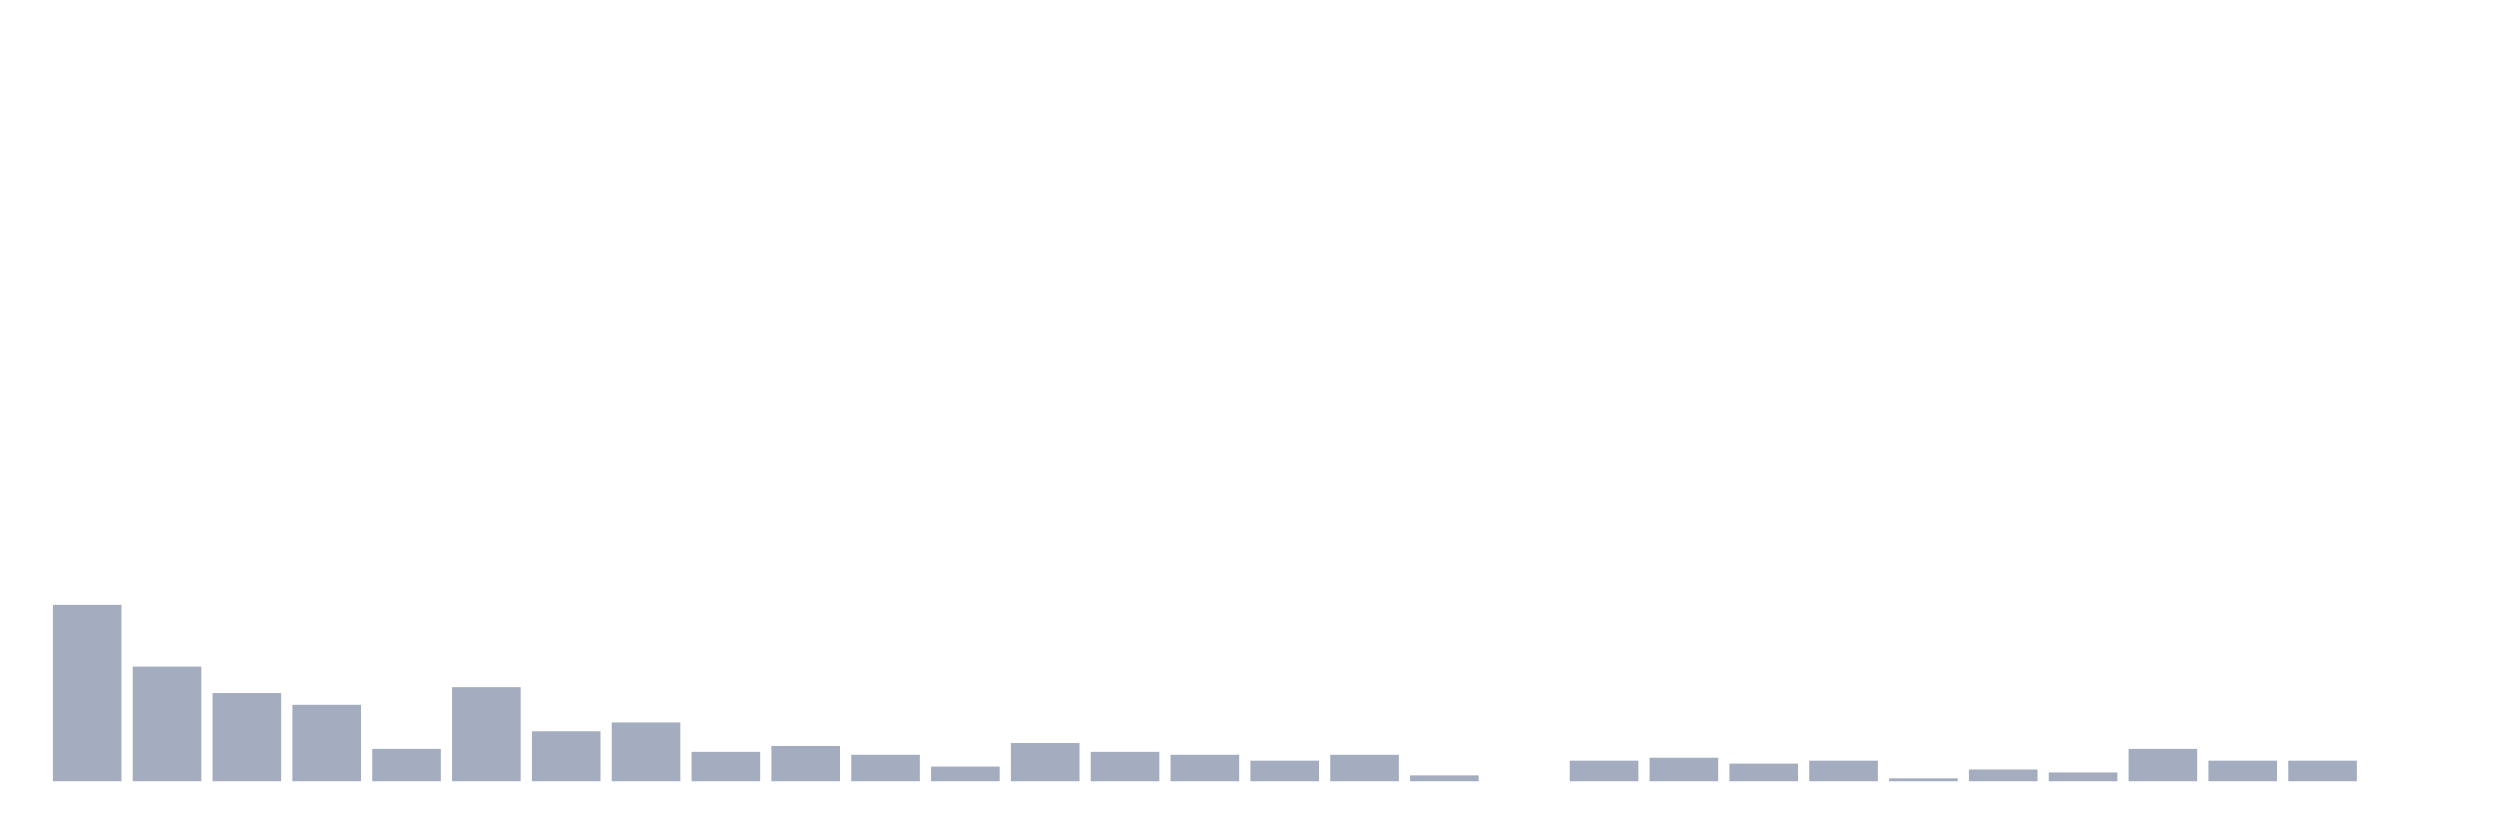
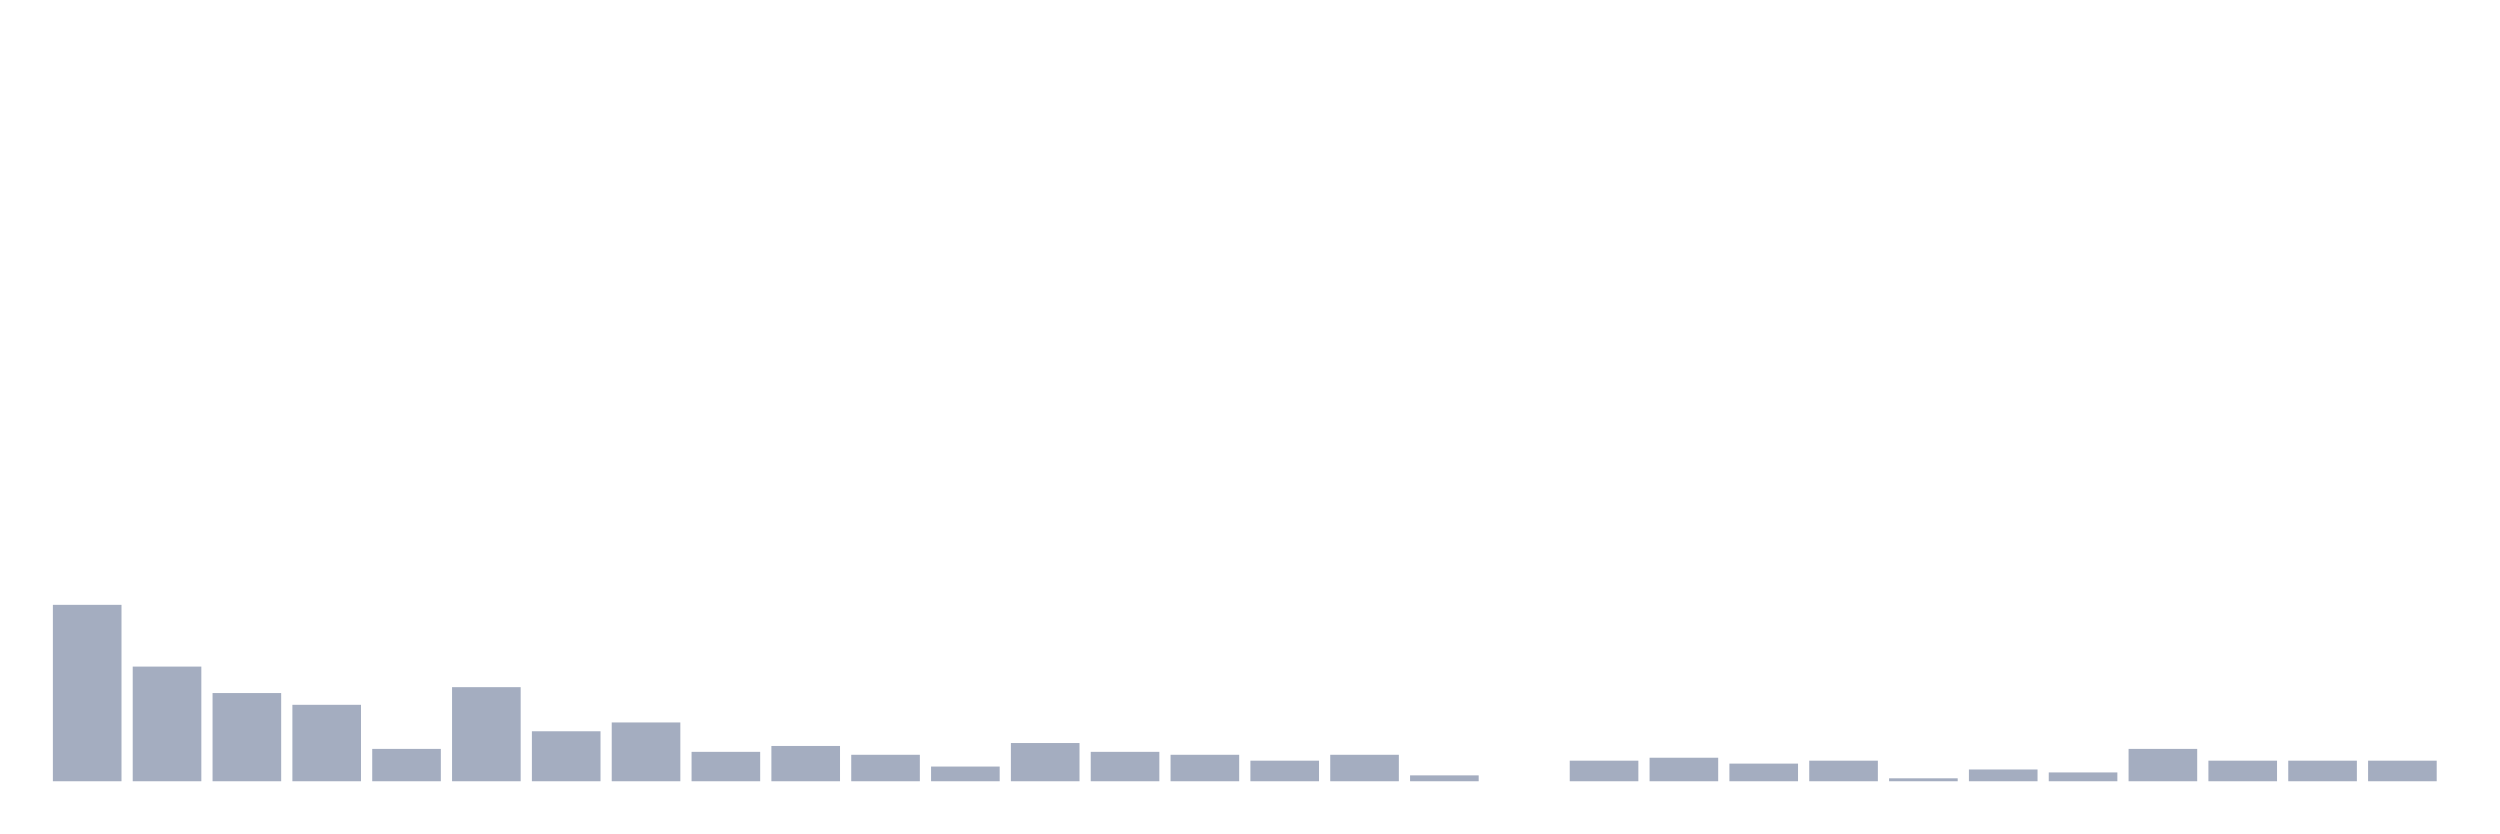
<svg xmlns="http://www.w3.org/2000/svg" viewBox="0 0 480 160">
  <g transform="translate(10,10)">
    <rect class="bar" x="0.153" width="13.175" y="106.129" height="33.871" fill="rgb(164,173,192)" />
    <rect class="bar" x="15.482" width="13.175" y="117.984" height="22.016" fill="rgb(164,173,192)" />
    <rect class="bar" x="30.81" width="13.175" y="123.065" height="16.935" fill="rgb(164,173,192)" />
    <rect class="bar" x="46.138" width="13.175" y="125.323" height="14.677" fill="rgb(164,173,192)" />
    <rect class="bar" x="61.466" width="13.175" y="133.79" height="6.21" fill="rgb(164,173,192)" />
    <rect class="bar" x="76.794" width="13.175" y="121.935" height="18.065" fill="rgb(164,173,192)" />
    <rect class="bar" x="92.123" width="13.175" y="130.403" height="9.597" fill="rgb(164,173,192)" />
    <rect class="bar" x="107.451" width="13.175" y="128.71" height="11.29" fill="rgb(164,173,192)" />
    <rect class="bar" x="122.779" width="13.175" y="134.355" height="5.645" fill="rgb(164,173,192)" />
    <rect class="bar" x="138.107" width="13.175" y="133.226" height="6.774" fill="rgb(164,173,192)" />
    <rect class="bar" x="153.436" width="13.175" y="134.919" height="5.081" fill="rgb(164,173,192)" />
    <rect class="bar" x="168.764" width="13.175" y="137.177" height="2.823" fill="rgb(164,173,192)" />
    <rect class="bar" x="184.092" width="13.175" y="132.661" height="7.339" fill="rgb(164,173,192)" />
    <rect class="bar" x="199.42" width="13.175" y="134.355" height="5.645" fill="rgb(164,173,192)" />
    <rect class="bar" x="214.748" width="13.175" y="134.919" height="5.081" fill="rgb(164,173,192)" />
    <rect class="bar" x="230.077" width="13.175" y="136.048" height="3.952" fill="rgb(164,173,192)" />
    <rect class="bar" x="245.405" width="13.175" y="134.919" height="5.081" fill="rgb(164,173,192)" />
    <rect class="bar" x="260.733" width="13.175" y="138.871" height="1.129" fill="rgb(164,173,192)" />
    <rect class="bar" x="276.061" width="13.175" y="140" height="0" fill="rgb(164,173,192)" />
    <rect class="bar" x="291.39" width="13.175" y="136.048" height="3.952" fill="rgb(164,173,192)" />
    <rect class="bar" x="306.718" width="13.175" y="135.484" height="4.516" fill="rgb(164,173,192)" />
    <rect class="bar" x="322.046" width="13.175" y="136.613" height="3.387" fill="rgb(164,173,192)" />
    <rect class="bar" x="337.374" width="13.175" y="136.048" height="3.952" fill="rgb(164,173,192)" />
    <rect class="bar" x="352.702" width="13.175" y="139.435" height="0.565" fill="rgb(164,173,192)" />
    <rect class="bar" x="368.031" width="13.175" y="137.742" height="2.258" fill="rgb(164,173,192)" />
    <rect class="bar" x="383.359" width="13.175" y="138.306" height="1.694" fill="rgb(164,173,192)" />
    <rect class="bar" x="398.687" width="13.175" y="133.79" height="6.21" fill="rgb(164,173,192)" />
    <rect class="bar" x="414.015" width="13.175" y="136.048" height="3.952" fill="rgb(164,173,192)" />
    <rect class="bar" x="429.344" width="13.175" y="136.048" height="3.952" fill="rgb(164,173,192)" />
-     <rect class="bar" x="444.672" width="13.175" y="140" height="0" fill="rgb(164,173,192)" />
+     <rect class="bar" x="444.672" width="13.175" y="136.048" height="3.952" fill="rgb(164,173,192)" />
  </g>
</svg>
